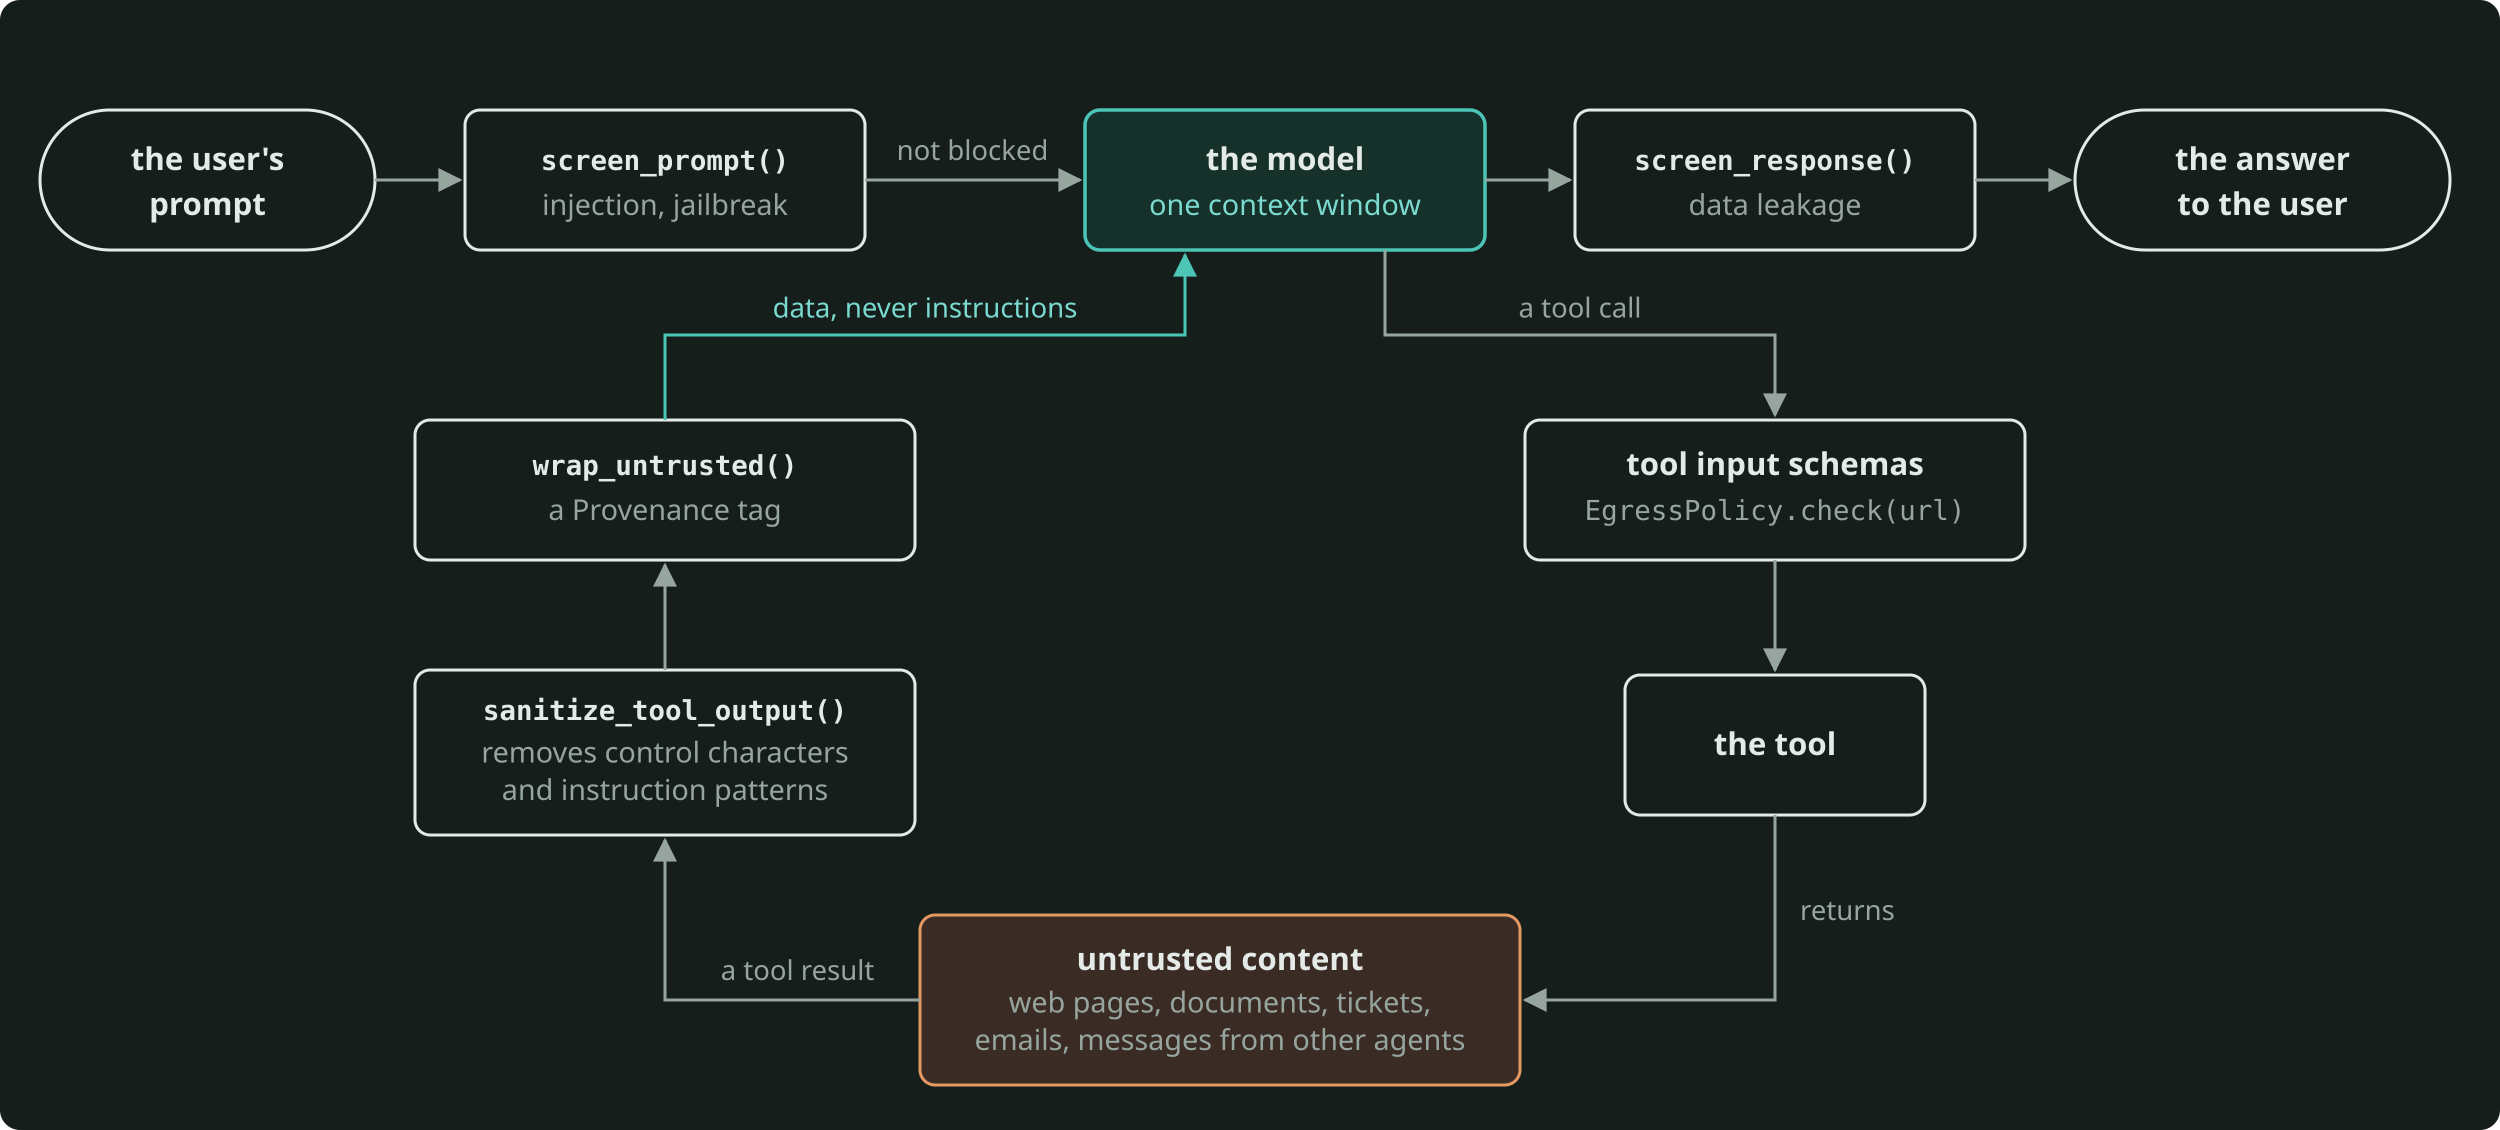
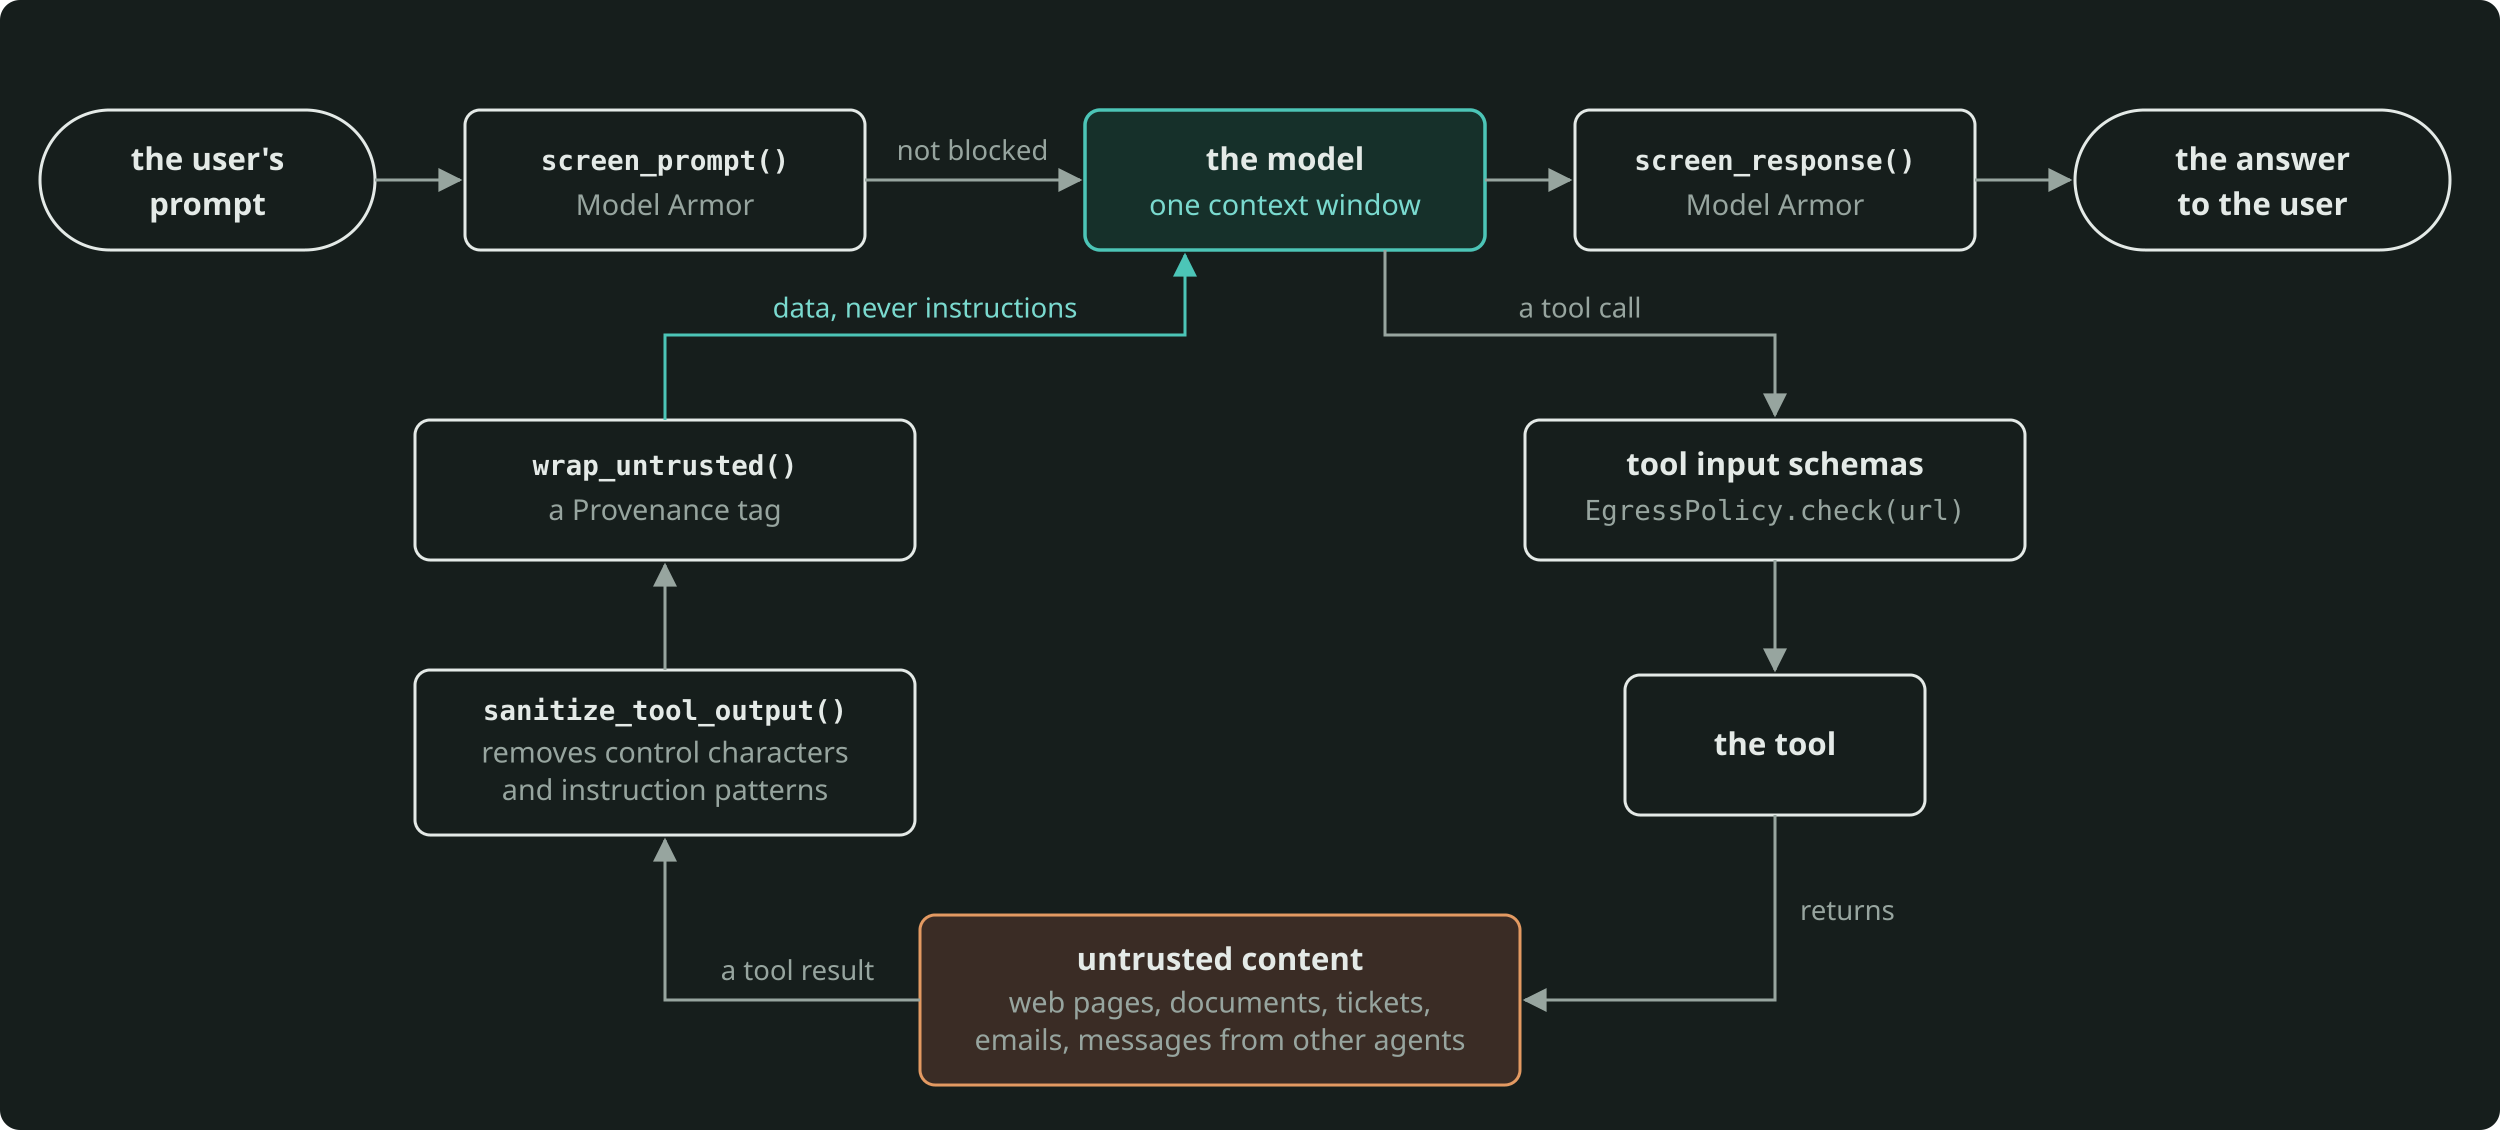
<svg xmlns="http://www.w3.org/2000/svg" width="1000" height="452" viewBox="0 0 1000 452" role="img" aria-label="The user's prompt and each tool result go through a check before the model reads them, and the answer goes through screen_response()." style="color: #E4EAE7">
  <rect x="0" y="0" width="1000" height="452" rx="8" fill="#161E1C" />
  <defs>
    <marker id="arr" viewBox="0 0 10 10" refX="9" refY="5" markerWidth="8" markerHeight="8" orient="auto-start-reverse">
      <path d="M0 0 L10 5 L0 10 z" fill="#97A59F" />
    </marker>
    <marker id="arrA" viewBox="0 0 10 10" refX="9" refY="5" markerWidth="8" markerHeight="8" orient="auto-start-reverse">
      <path d="M0 0 L10 5 L0 10 z" fill="#4CC5B7" />
    </marker>
  </defs>
  <g font-family="Bricolage Grotesque, system-ui, sans-serif" font-size="12.5" fill="currentColor">
    <rect x="16" y="44" width="134" height="56" rx="28" fill="none" stroke="currentColor" stroke-width="1.2" />
    <text x="83" y="68" text-anchor="middle" font-weight="600">the user's</text>
    <text x="83" y="86" text-anchor="middle" font-weight="600">prompt</text>
    <rect x="186" y="44" width="160" height="56" rx="6" fill="none" stroke="currentColor" stroke-width="1.2" />
    <text x="266" y="68" text-anchor="middle" font-family="JetBrains Mono, monospace" font-size="11" font-weight="600">screen_prompt()</text>
-     <text x="266" y="86" text-anchor="middle" font-size="11.5" fill="#97A59F">injection, jailbreak</text>
+     <text x="266" y="86" text-anchor="middle" font-size="11.5" fill="#97A59F">Model Armor</text>
    <rect x="434" y="44" width="160" height="56" rx="6" fill="#16302A" stroke="#4CC5B7" stroke-width="1.4" />
    <text x="514" y="68" text-anchor="middle" font-weight="600">the model</text>
    <text x="514" y="86" text-anchor="middle" font-size="11.5" fill="#7ADACF">one context window</text>
    <rect x="630" y="44" width="160" height="56" rx="6" fill="none" stroke="currentColor" stroke-width="1.2" />
    <text x="710" y="68" text-anchor="middle" font-family="JetBrains Mono, monospace" font-size="11" font-weight="600">screen_response()</text>
-     <text x="710" y="86" text-anchor="middle" font-size="11.5" fill="#97A59F">data leakage</text>
+     <text x="710" y="86" text-anchor="middle" font-size="11.5" fill="#97A59F">Model Armor</text>
    <rect x="830" y="44" width="150" height="56" rx="28" fill="none" stroke="currentColor" stroke-width="1.2" />
    <text x="905" y="68" text-anchor="middle" font-weight="600">the answer</text>
    <text x="905" y="86" text-anchor="middle" font-weight="600">to the user</text>
    <rect x="610" y="168" width="200" height="56" rx="6" fill="none" stroke="currentColor" stroke-width="1.2" />
    <text x="710" y="190" text-anchor="middle" font-weight="600">tool input schemas</text>
    <text x="710" y="208" text-anchor="middle" font-family="JetBrains Mono, monospace" font-size="11" fill="#97A59F">EgressPolicy.check(url)</text>
    <rect x="650" y="270" width="120" height="56" rx="6" fill="none" stroke="currentColor" stroke-width="1.2" />
    <text x="710" y="302" text-anchor="middle" font-weight="600">the tool</text>
    <rect x="368" y="366" width="240" height="68" rx="6" fill="#3A2C25" stroke="#E39A62" stroke-width="1.2" />
    <text x="488" y="388" text-anchor="middle" font-weight="600">untrusted content</text>
    <text x="488" y="405" text-anchor="middle" font-size="11.5" fill="#97A59F">web pages, documents, tickets,</text>
    <text x="488" y="420" text-anchor="middle" font-size="11.5" fill="#97A59F">emails, messages from other agents</text>
    <rect x="166" y="268" width="200" height="66" rx="6" fill="none" stroke="currentColor" stroke-width="1.2" />
    <text x="266" y="288" text-anchor="middle" font-family="JetBrains Mono, monospace" font-size="11" font-weight="600">sanitize_tool_output()</text>
    <text x="266" y="305" text-anchor="middle" font-size="11.5" fill="#97A59F">removes control characters</text>
    <text x="266" y="320" text-anchor="middle" font-size="11.5" fill="#97A59F">and instruction patterns</text>
    <rect x="166" y="168" width="200" height="56" rx="6" fill="none" stroke="currentColor" stroke-width="1.2" />
    <text x="266" y="190" text-anchor="middle" font-family="JetBrains Mono, monospace" font-size="11" font-weight="600">wrap_untrusted()</text>
    <text x="266" y="208" text-anchor="middle" font-size="11.5" fill="#97A59F">a Provenance tag</text>
    <g stroke="#97A59F" stroke-width="1.2" fill="none">
      <path d="M150 72 L184 72" marker-end="url(#arr)" />
      <path d="M346 72 L432 72" marker-end="url(#arr)" />
      <path d="M594 72 L628 72" marker-end="url(#arr)" />
      <path d="M790 72 L828 72" marker-end="url(#arr)" />
      <path d="M554 100 L554 134 L710 134 L710 166" marker-end="url(#arr)" />
      <path d="M710 224 L710 268" marker-end="url(#arr)" />
      <path d="M710 326 L710 400 L610 400" marker-end="url(#arr)" />
      <path d="M368 400 L266 400 L266 336" marker-end="url(#arr)" />
      <path d="M266 268 L266 226" marker-end="url(#arr)" />
    </g>
    <path d="M266 168 L266 134 L474 134 L474 102" fill="none" stroke="#4CC5B7" stroke-width="1.2" marker-end="url(#arrA)" />
    <g font-size="11" fill="#97A59F">
      <text x="389" y="64" text-anchor="middle">not blocked</text>
      <text x="632" y="127" text-anchor="middle">a tool call</text>
      <text x="720" y="368">returns</text>
      <text x="319" y="392" text-anchor="middle">a tool result</text>
    </g>
    <text x="370" y="127" text-anchor="middle" font-size="11" fill="#7ADACF">data, never instructions</text>
  </g>
</svg>
